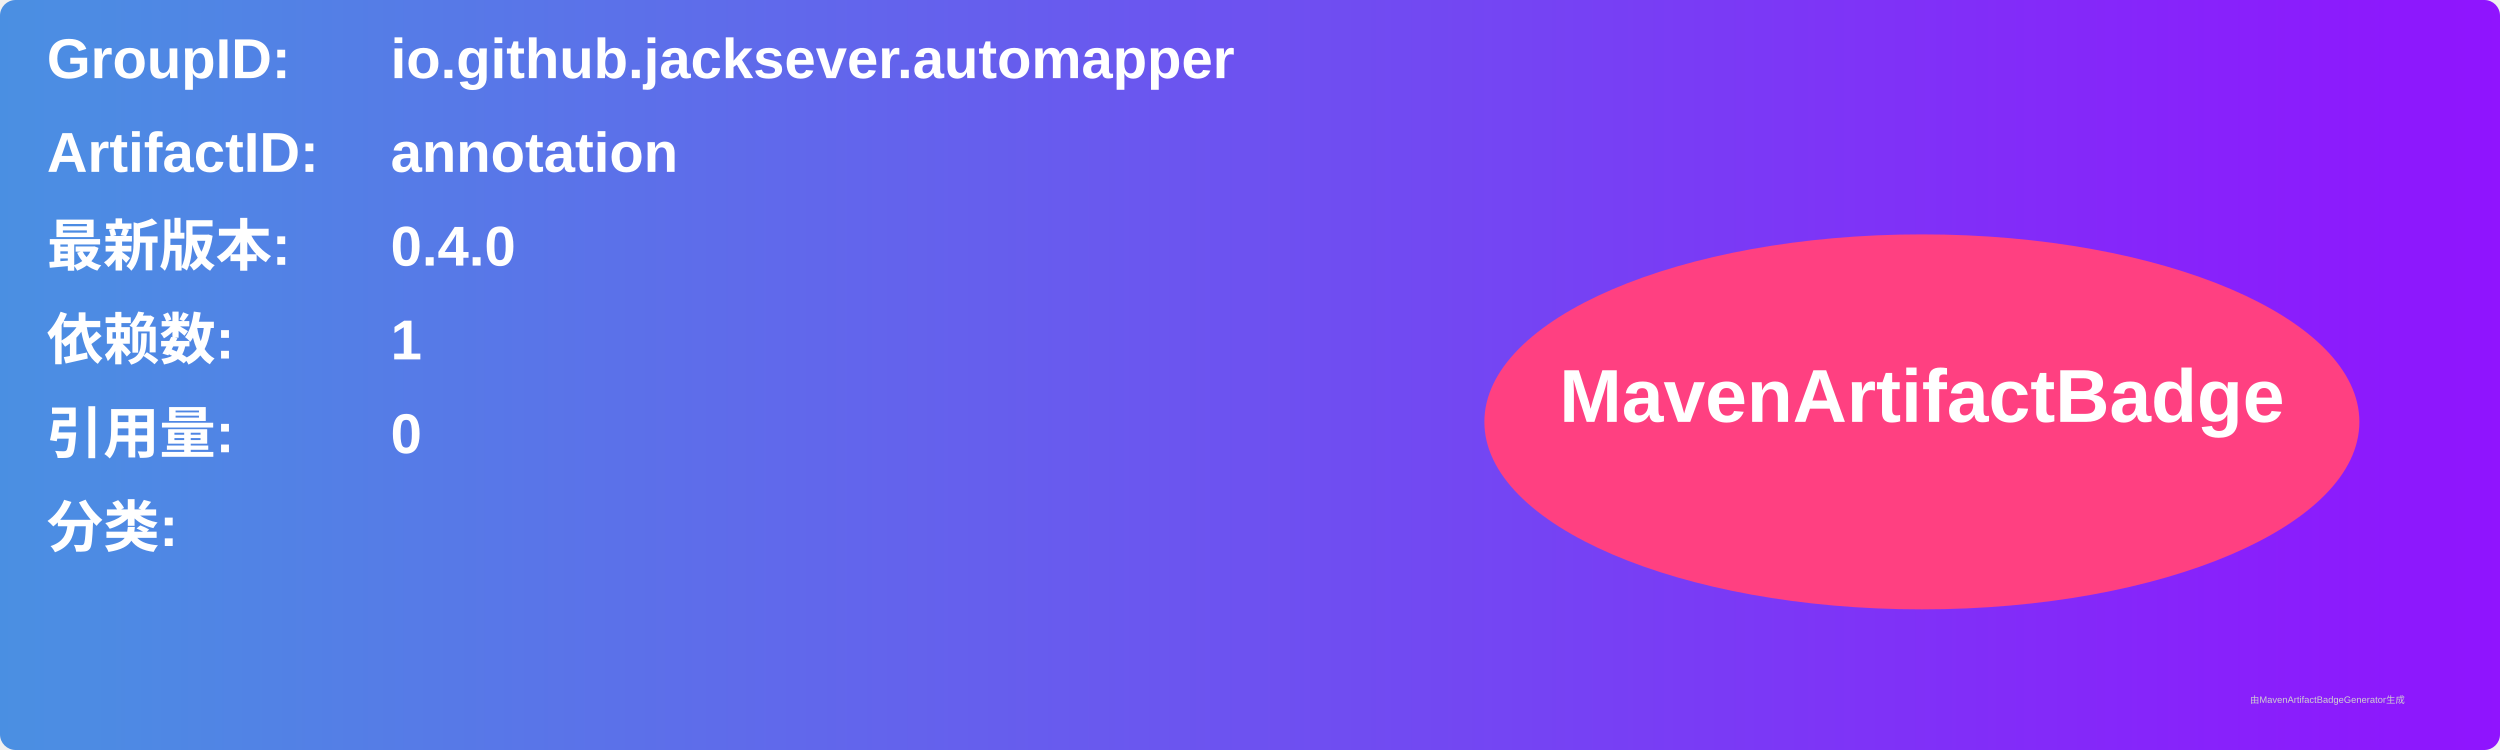
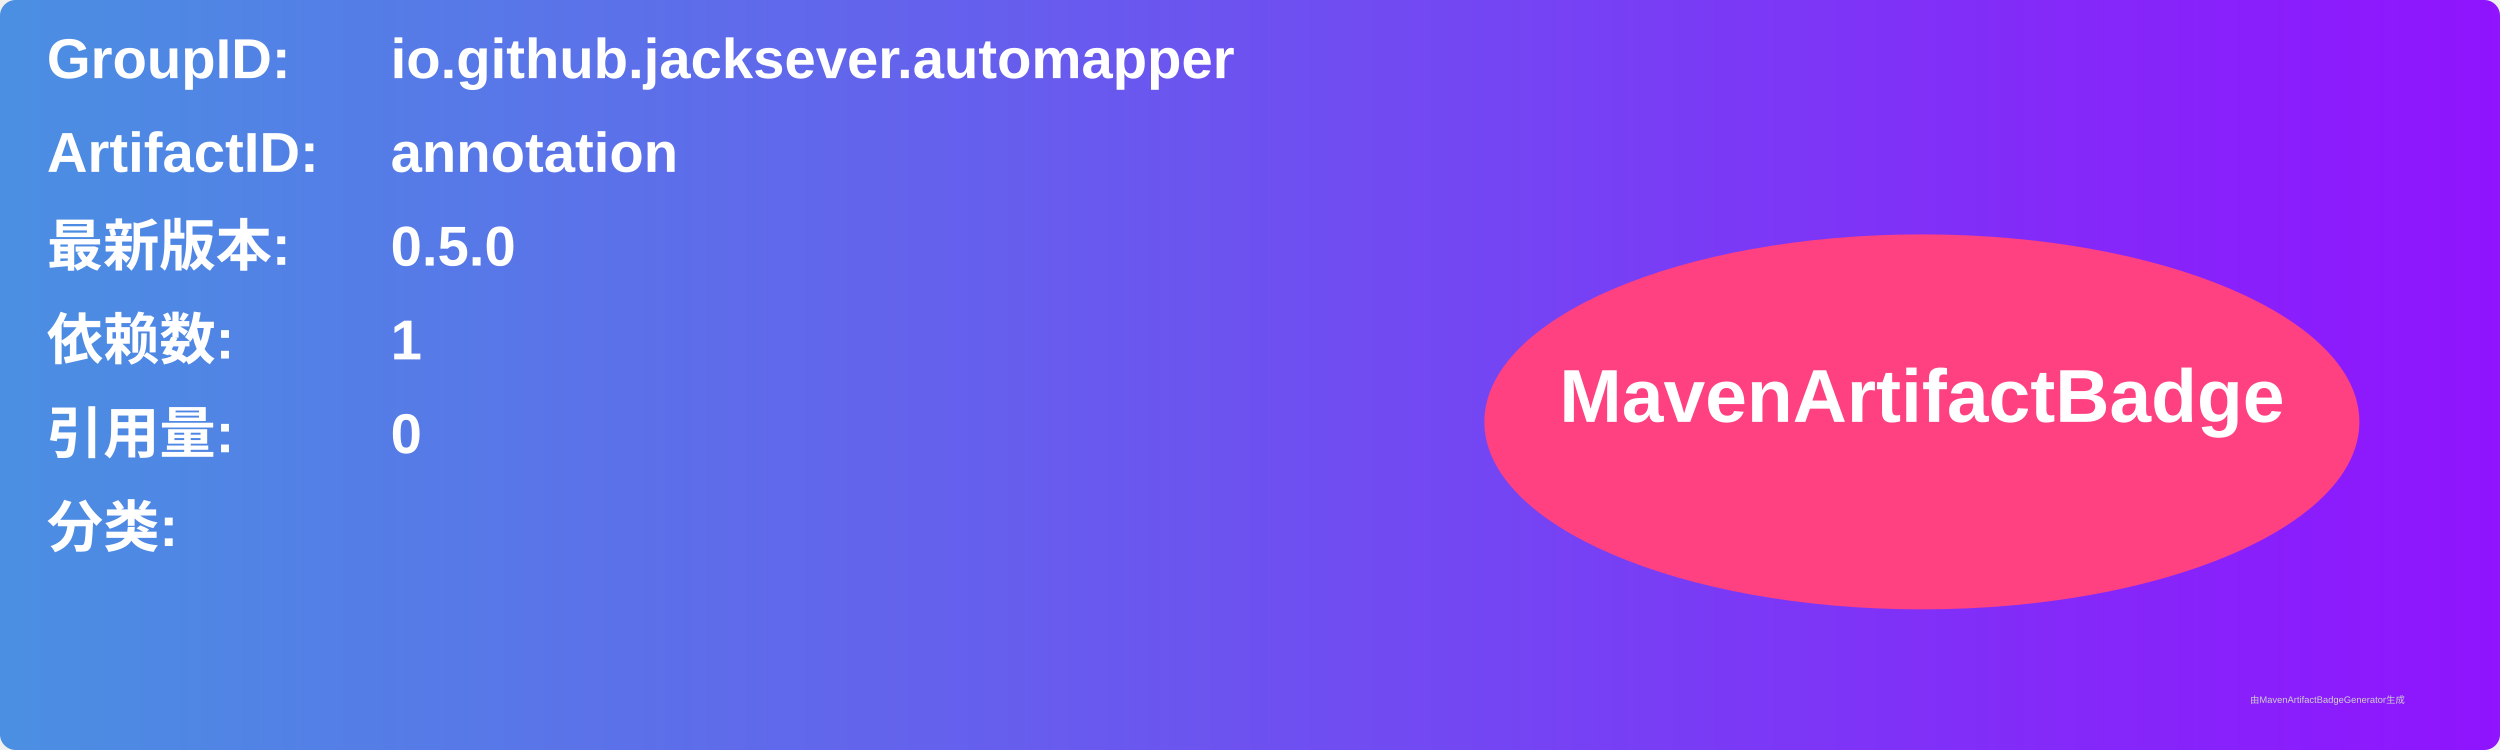
<svg xmlns="http://www.w3.org/2000/svg" width="800" height="240" viewBox="0 0 800 240">
  <linearGradient id="grad" x1="0%" y1="0%" x2="100%" y2="0%">
    <stop offset="0%" stop-color="#4a90e2" />
    <stop offset="100%" stop-color="#9013fe" />
  </linearGradient>
  <rect width="100%" height="100%" rx="5" ry="5" fill="url(#grad)" />
  <g transform="translate(15, 15)">
    <text x="0" y="10" font-family="Arial" font-size="18" fill="white" font-weight="bold" width="260">GroupID:</text>
    <text x="110" y="10" font-family="Arial" font-size="18" fill="white" font-weight="bold" width="460">io.github.jacksever.automapper</text>
    <text x="0" y="40" font-family="Arial" font-size="18" fill="white" font-weight="bold" width="260">ArtifactID:</text>
    <text x="110" y="40" font-family="Arial" font-size="18" fill="white" font-weight="bold" width="460">annotation</text>
    <text x="0" y="70" font-family="Arial" font-size="18" fill="white" font-weight="bold">最新版本:</text>
    <text x="110" y="70" font-family="Arial" font-size="18" fill="white" font-weight="bold">
-       <tspan font-weight="bold">0.4.0</tspan>
+       <tspan font-weight="bold">0.5.0</tspan>
    </text>
    <text x="0" y="100" font-family="Arial" font-size="18" fill="white" font-weight="bold">依赖数: </text>
    <text x="110" y="100" font-family="Arial" font-size="18" fill="white">
      <tspan font-weight="bold">1</tspan>
    </text>
    <text x="0" y="130" font-family="Arial" font-size="18" fill="white" font-weight="bold">引用量: </text>
    <text x="110" y="130" font-family="Arial" font-size="18" fill="white">
      <tspan font-weight="bold">0</tspan>
    </text>
    <text x="0" y="160" font-family="Arial" font-size="18" fill="white" font-weight="bold">分类:</text>
    <text x="10" y="190" font-family="Arial" font-size="10" fill="white">
      <tspan font-weight="bold" />
    </text>
    <ellipse cx="600" cy="120" rx="140" ry="60" fill="#ff4081" />
    <text x="600" y="120" text-anchor="middle" font-family="Arial" font-size="24" fill="white" font-weight="bold">MavenArtifactBadge</text>
  </g>
  <text x="720" y="225" font-family="Arial" font-size="3" fill="#d0d0d0">由MavenArtifactBadgeGenerator生成</text>
</svg>
